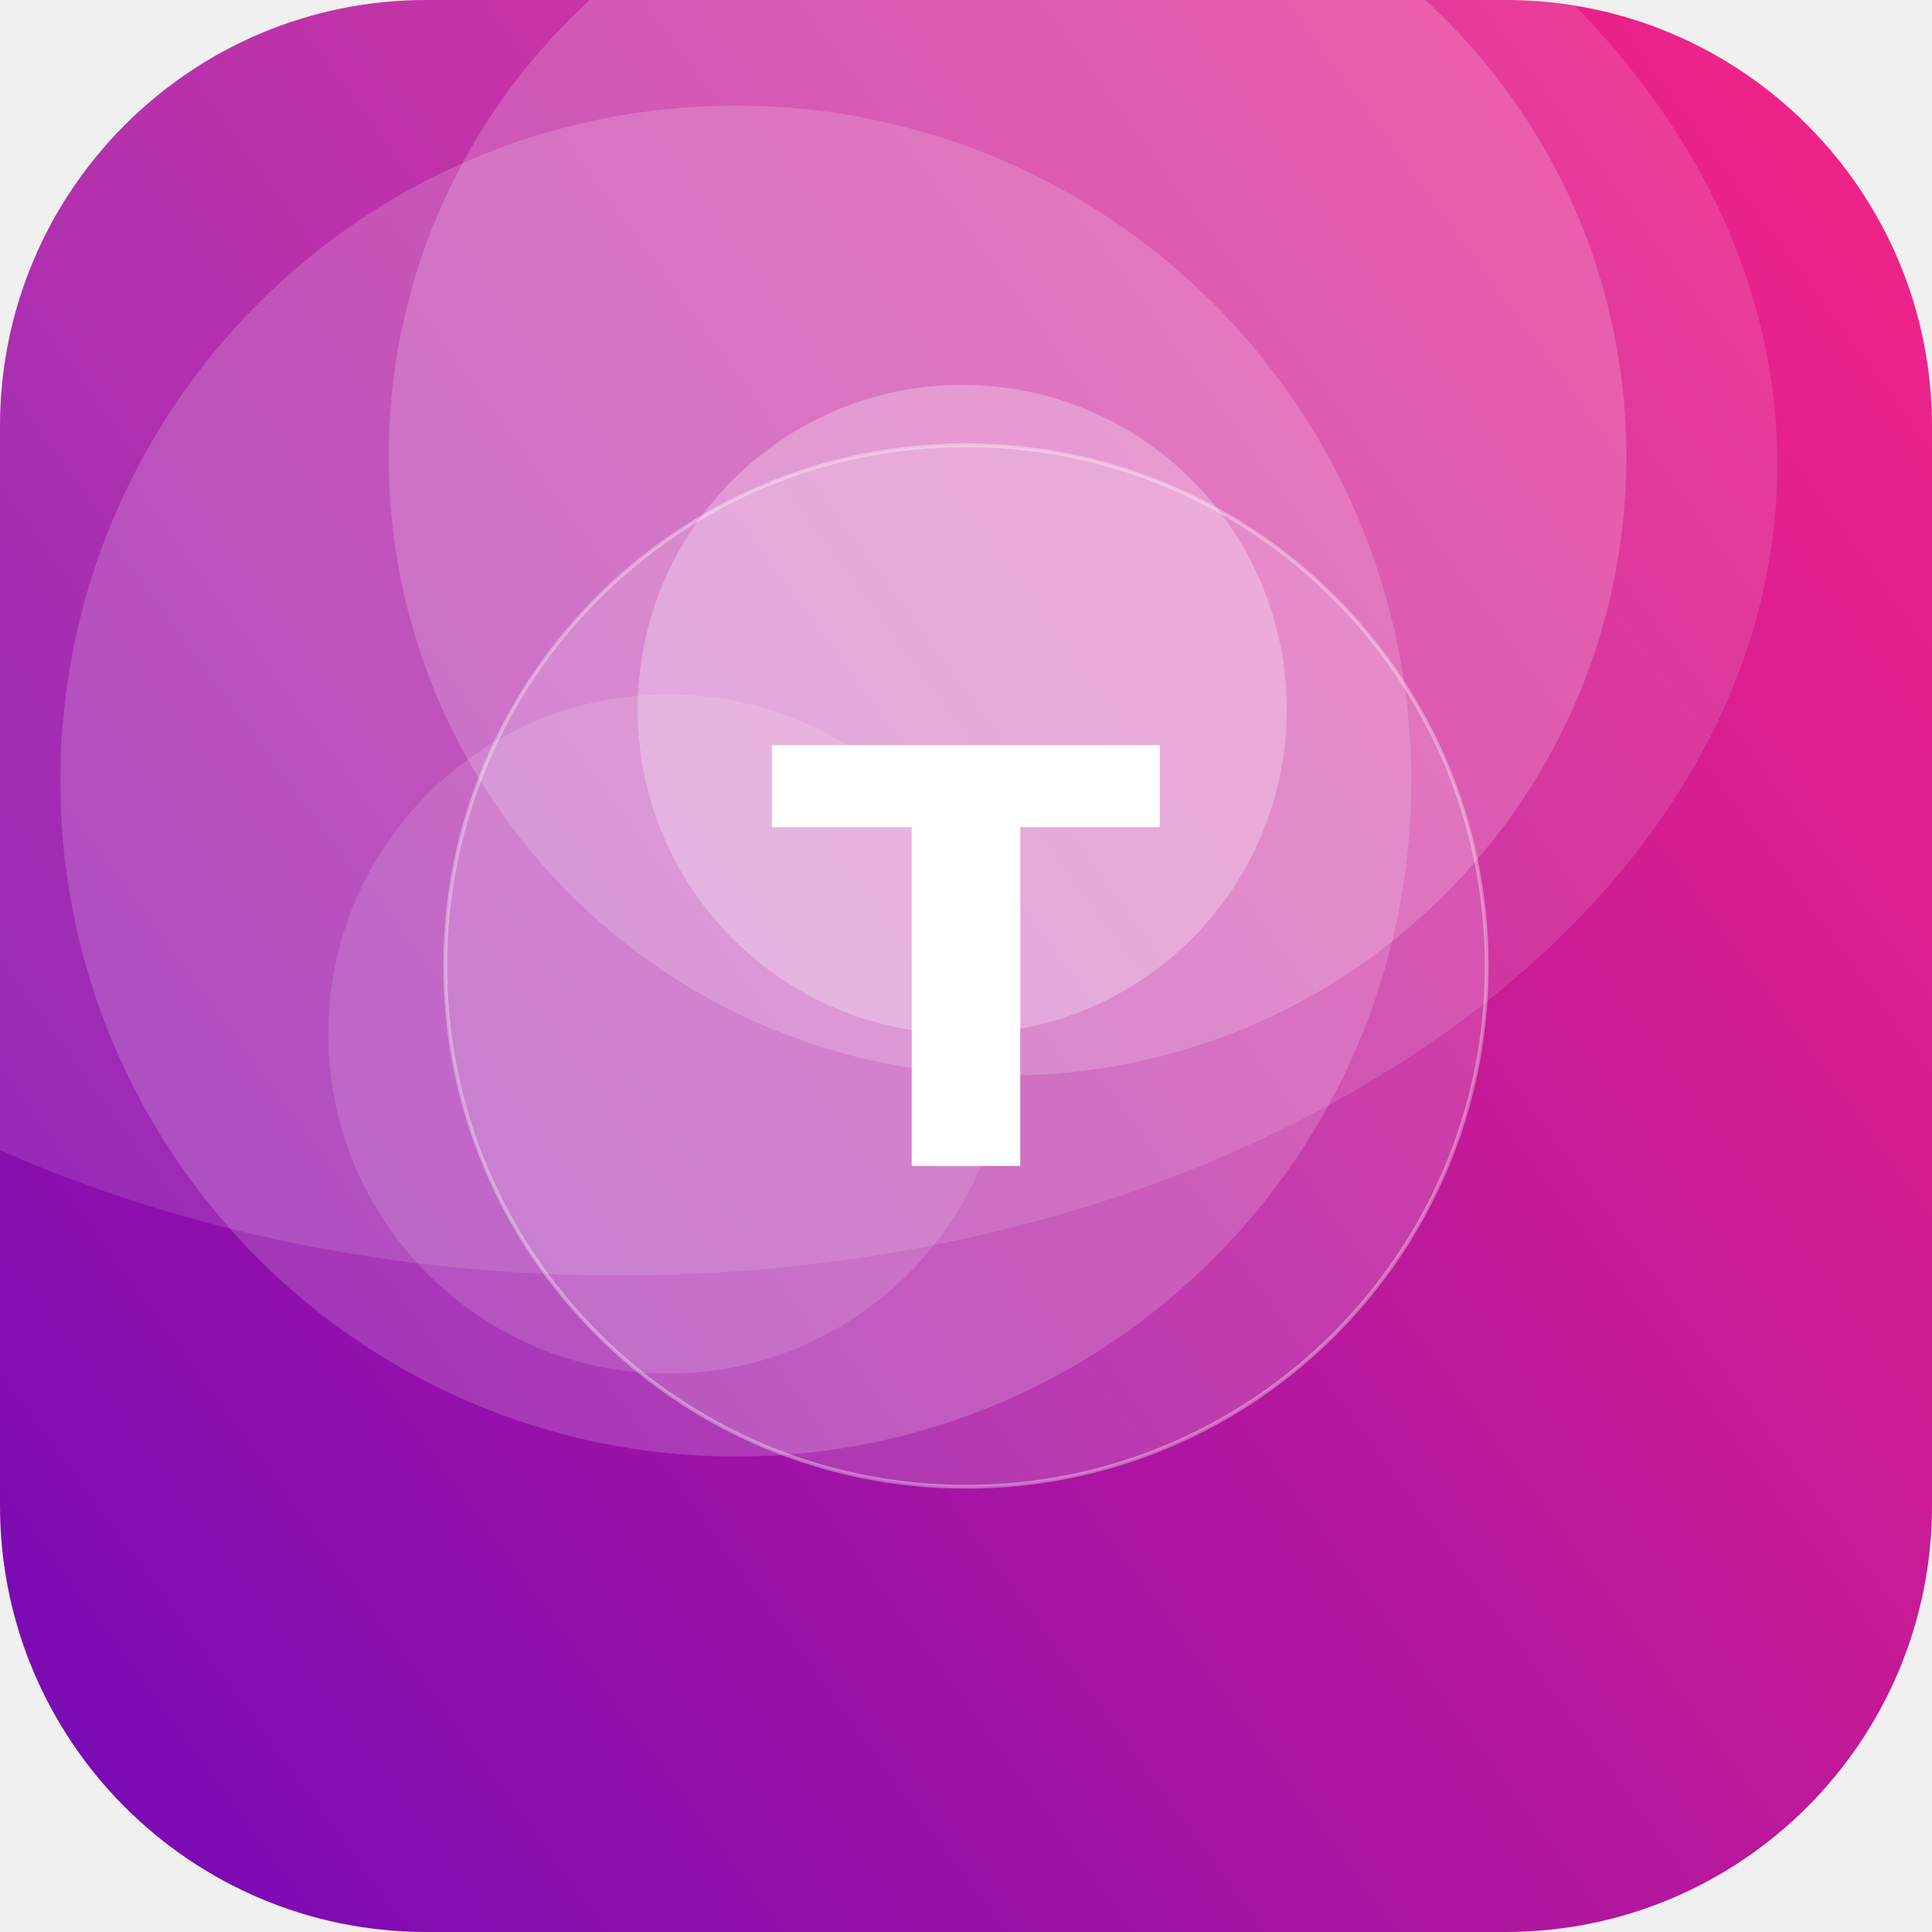
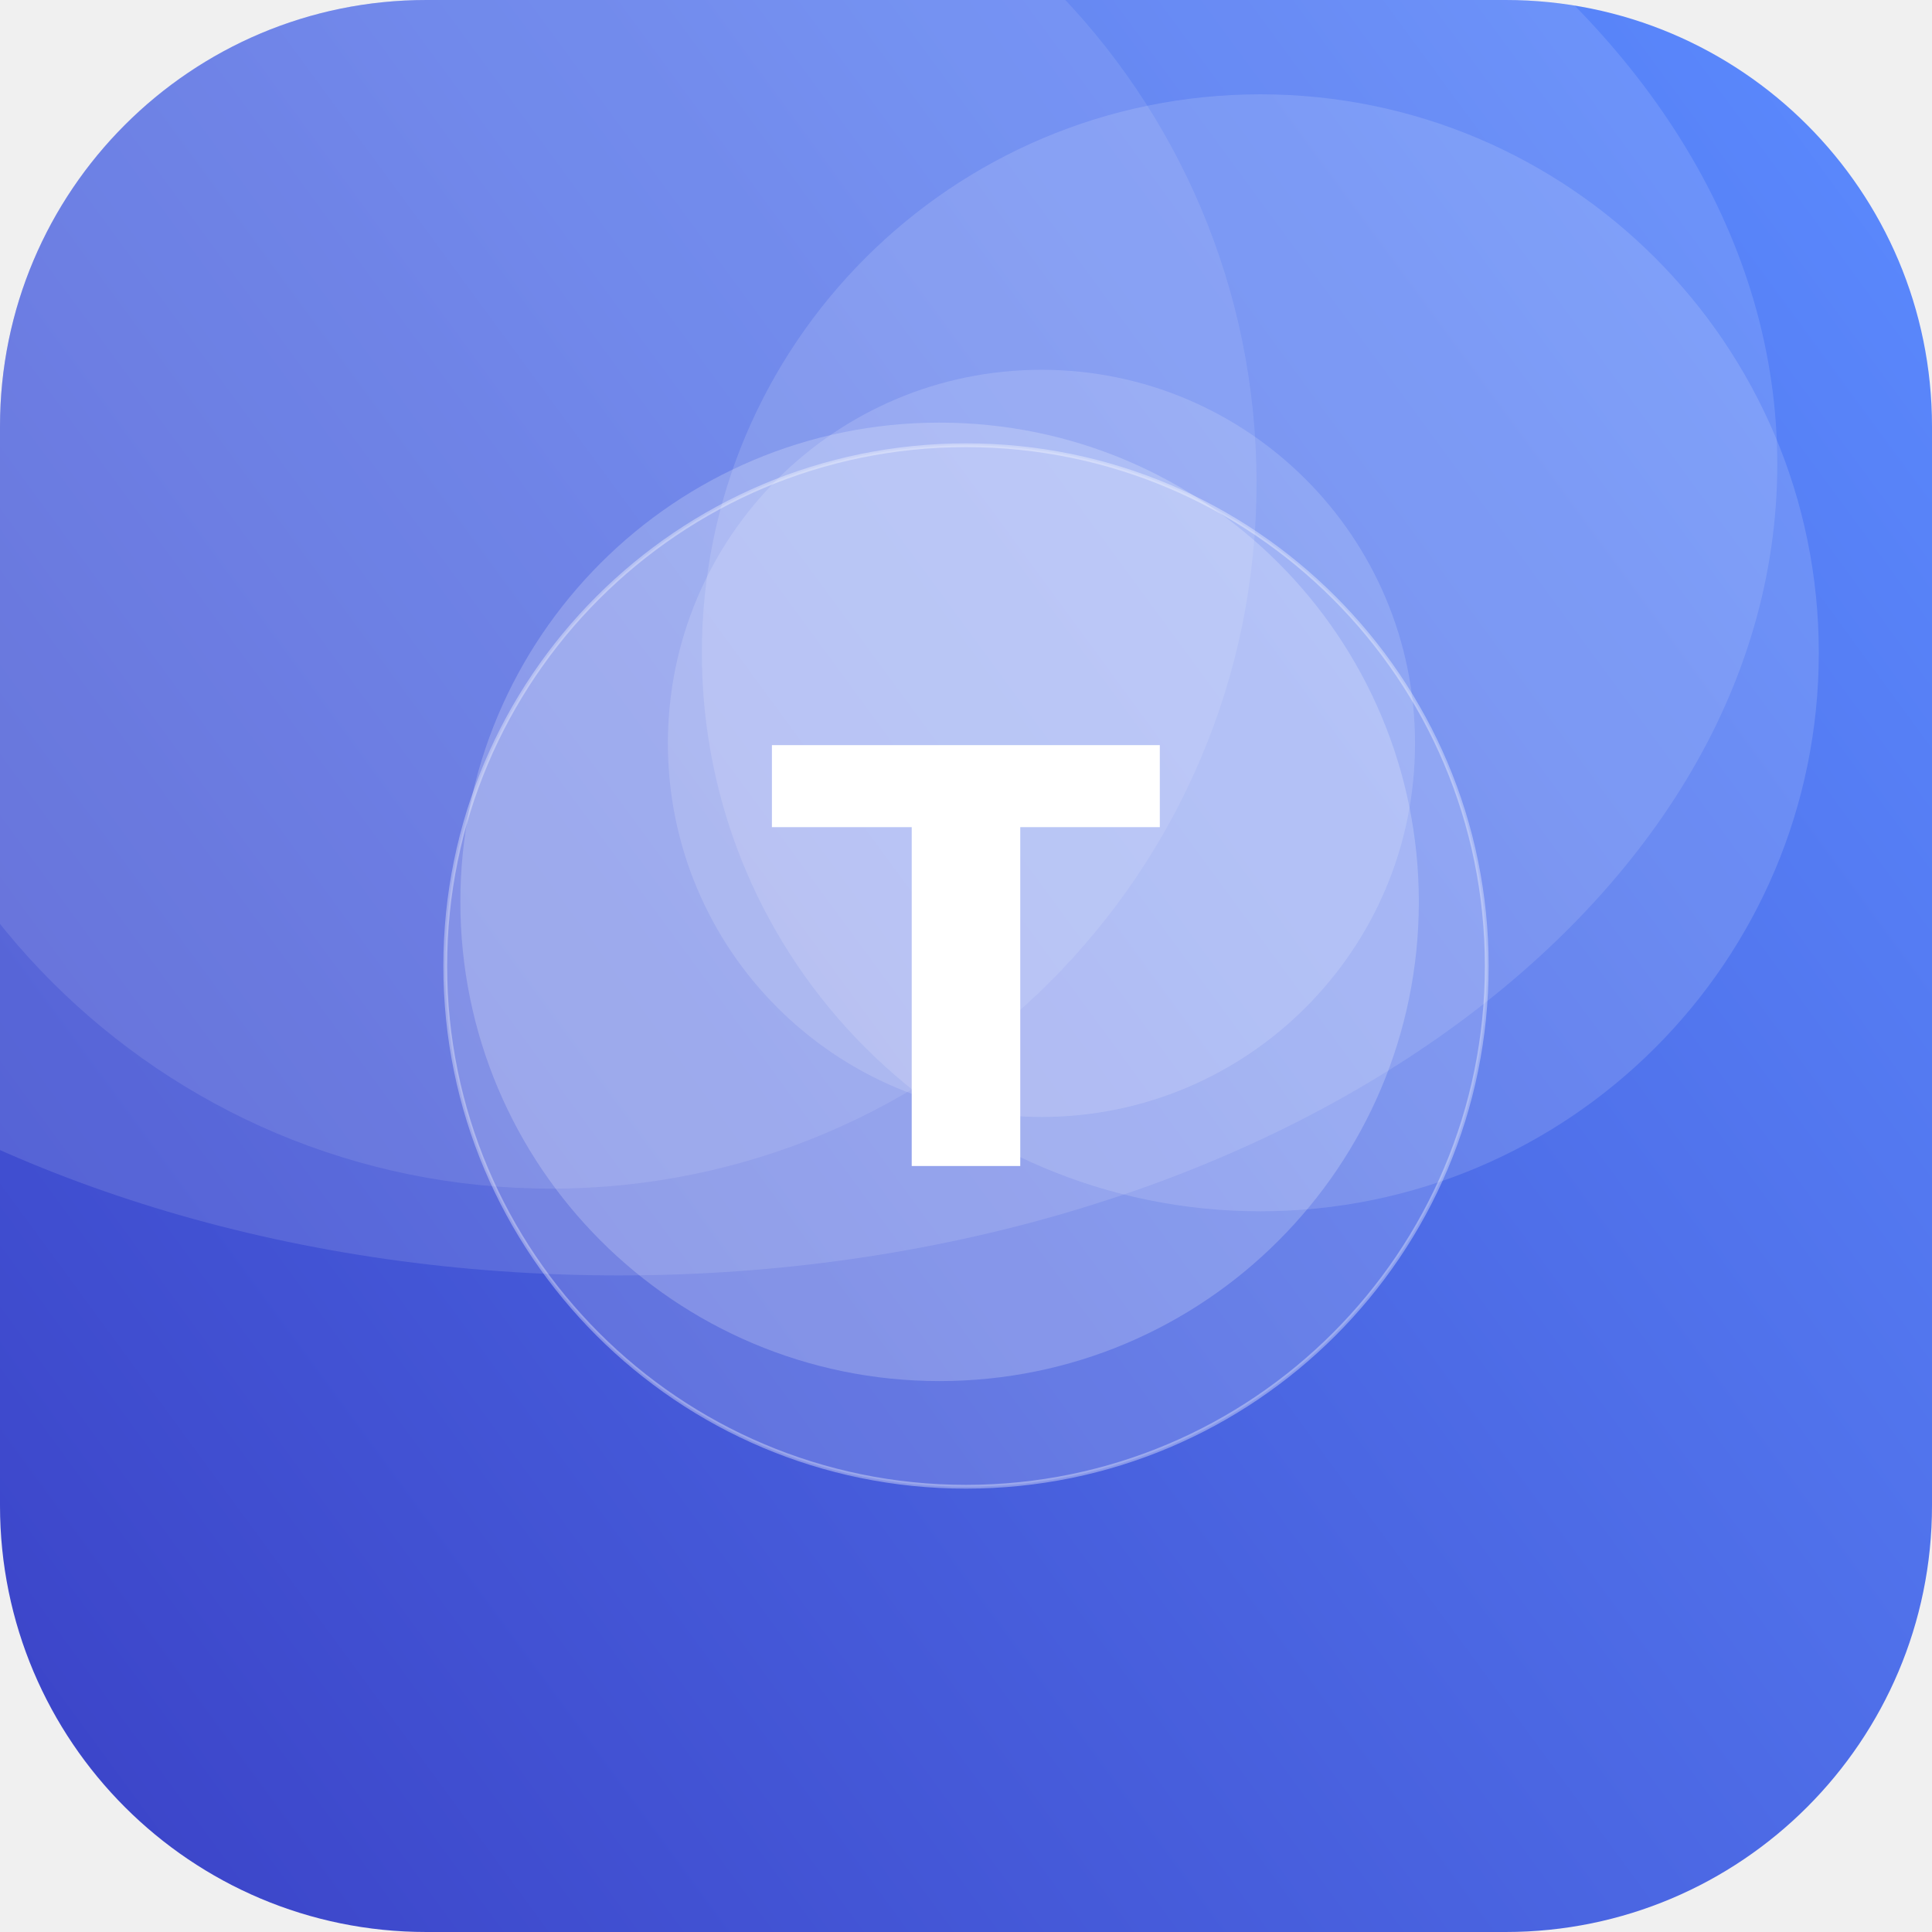
<svg xmlns="http://www.w3.org/2000/svg" width="512" height="512" viewBox="0 0 512 512">
  <defs>
    <linearGradient id="g" x1="0" y1="0" x2="1" y2="1" gradientTransform="rotate(99 0.5 0.5)">
-       <stop offset="0" stop-color="#F72585" />
-       <stop offset="1" stop-color="#7209B7" />
+       <stop offset="0" stop-color="#5C8CFF" />
+       <stop offset="1" stop-color="#3A41C6" />
    </linearGradient>
    <clipPath id="c">
      <rect width="512" height="512" rx="113" />
    </clipPath>
  </defs>
  <g clip-path="url(#c)">
    <rect width="512" height="512" fill="url(#g)" />
-     <circle cx="195" cy="207" r="179" fill="#FFFFFF" fill-opacity="0.17" />
-     <circle cx="177" cy="274" r="90" fill="#FFFFFF" fill-opacity="0.13" />
-     <circle cx="255" cy="188" r="86" fill="#FFFFFF" fill-opacity="0.27" />
-     <circle cx="267" cy="121" r="164" fill="#FFFFFF" fill-opacity="0.18" />
+     <circle cx="249" cy="239" r="127" fill="#FFFFFF" fill-opacity="0.21" />
+     <circle cx="146" cy="128" r="187" fill="#FFFFFF" fill-opacity="0.10" />
+     <circle cx="334" cy="173" r="148" fill="#FFFFFF" fill-opacity="0.14" />
+     <circle cx="276" cy="197" r="99" fill="#FFFFFF" fill-opacity="0.15" />
    <ellipse cx="164" cy="123" rx="307" ry="215" fill="#FFFFFF" fill-opacity="0.12" />
    <circle cx="256" cy="256" r="138" fill="#FFFFFF" fill-opacity="0.16" stroke="#FFFFFF" stroke-opacity="0.35" />
    <text x="50%" y="50%" dy="53" text-anchor="middle" font-family="DejaVu Sans, Helvetica, Arial, sans-serif" font-weight="bold" font-size="153" fill="#FFFFFF">T</text>
  </g>
</svg>
